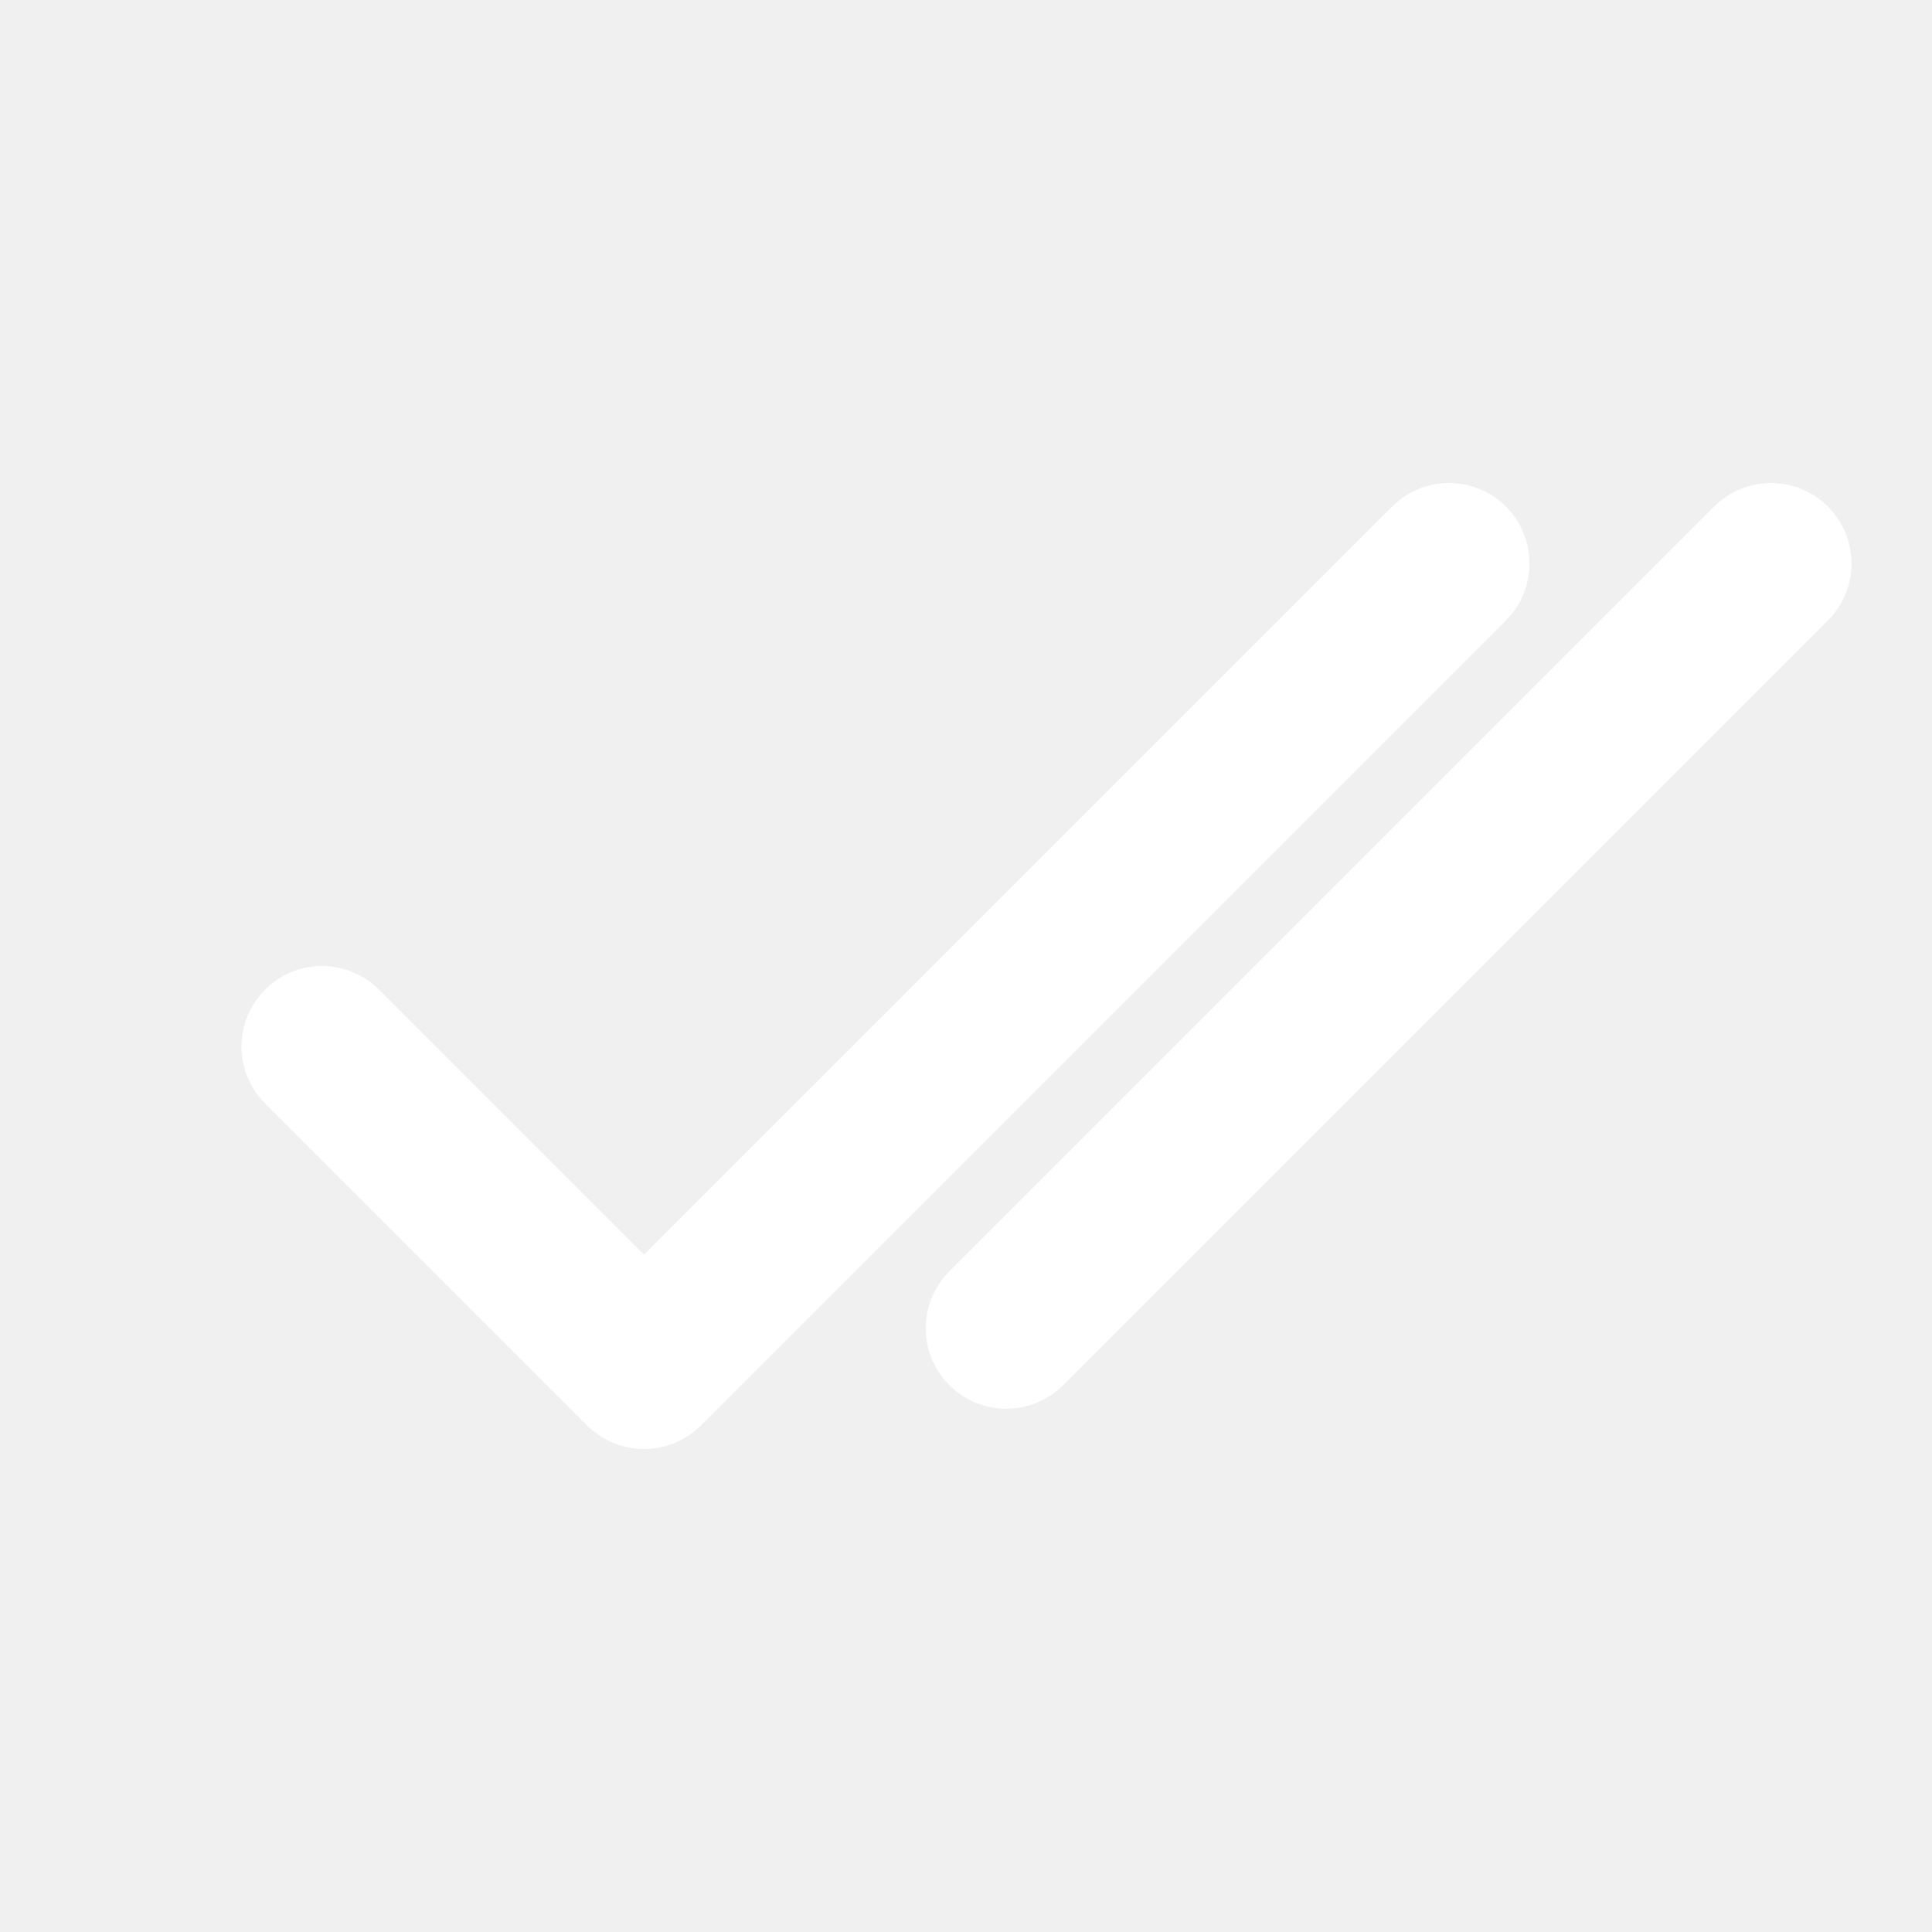
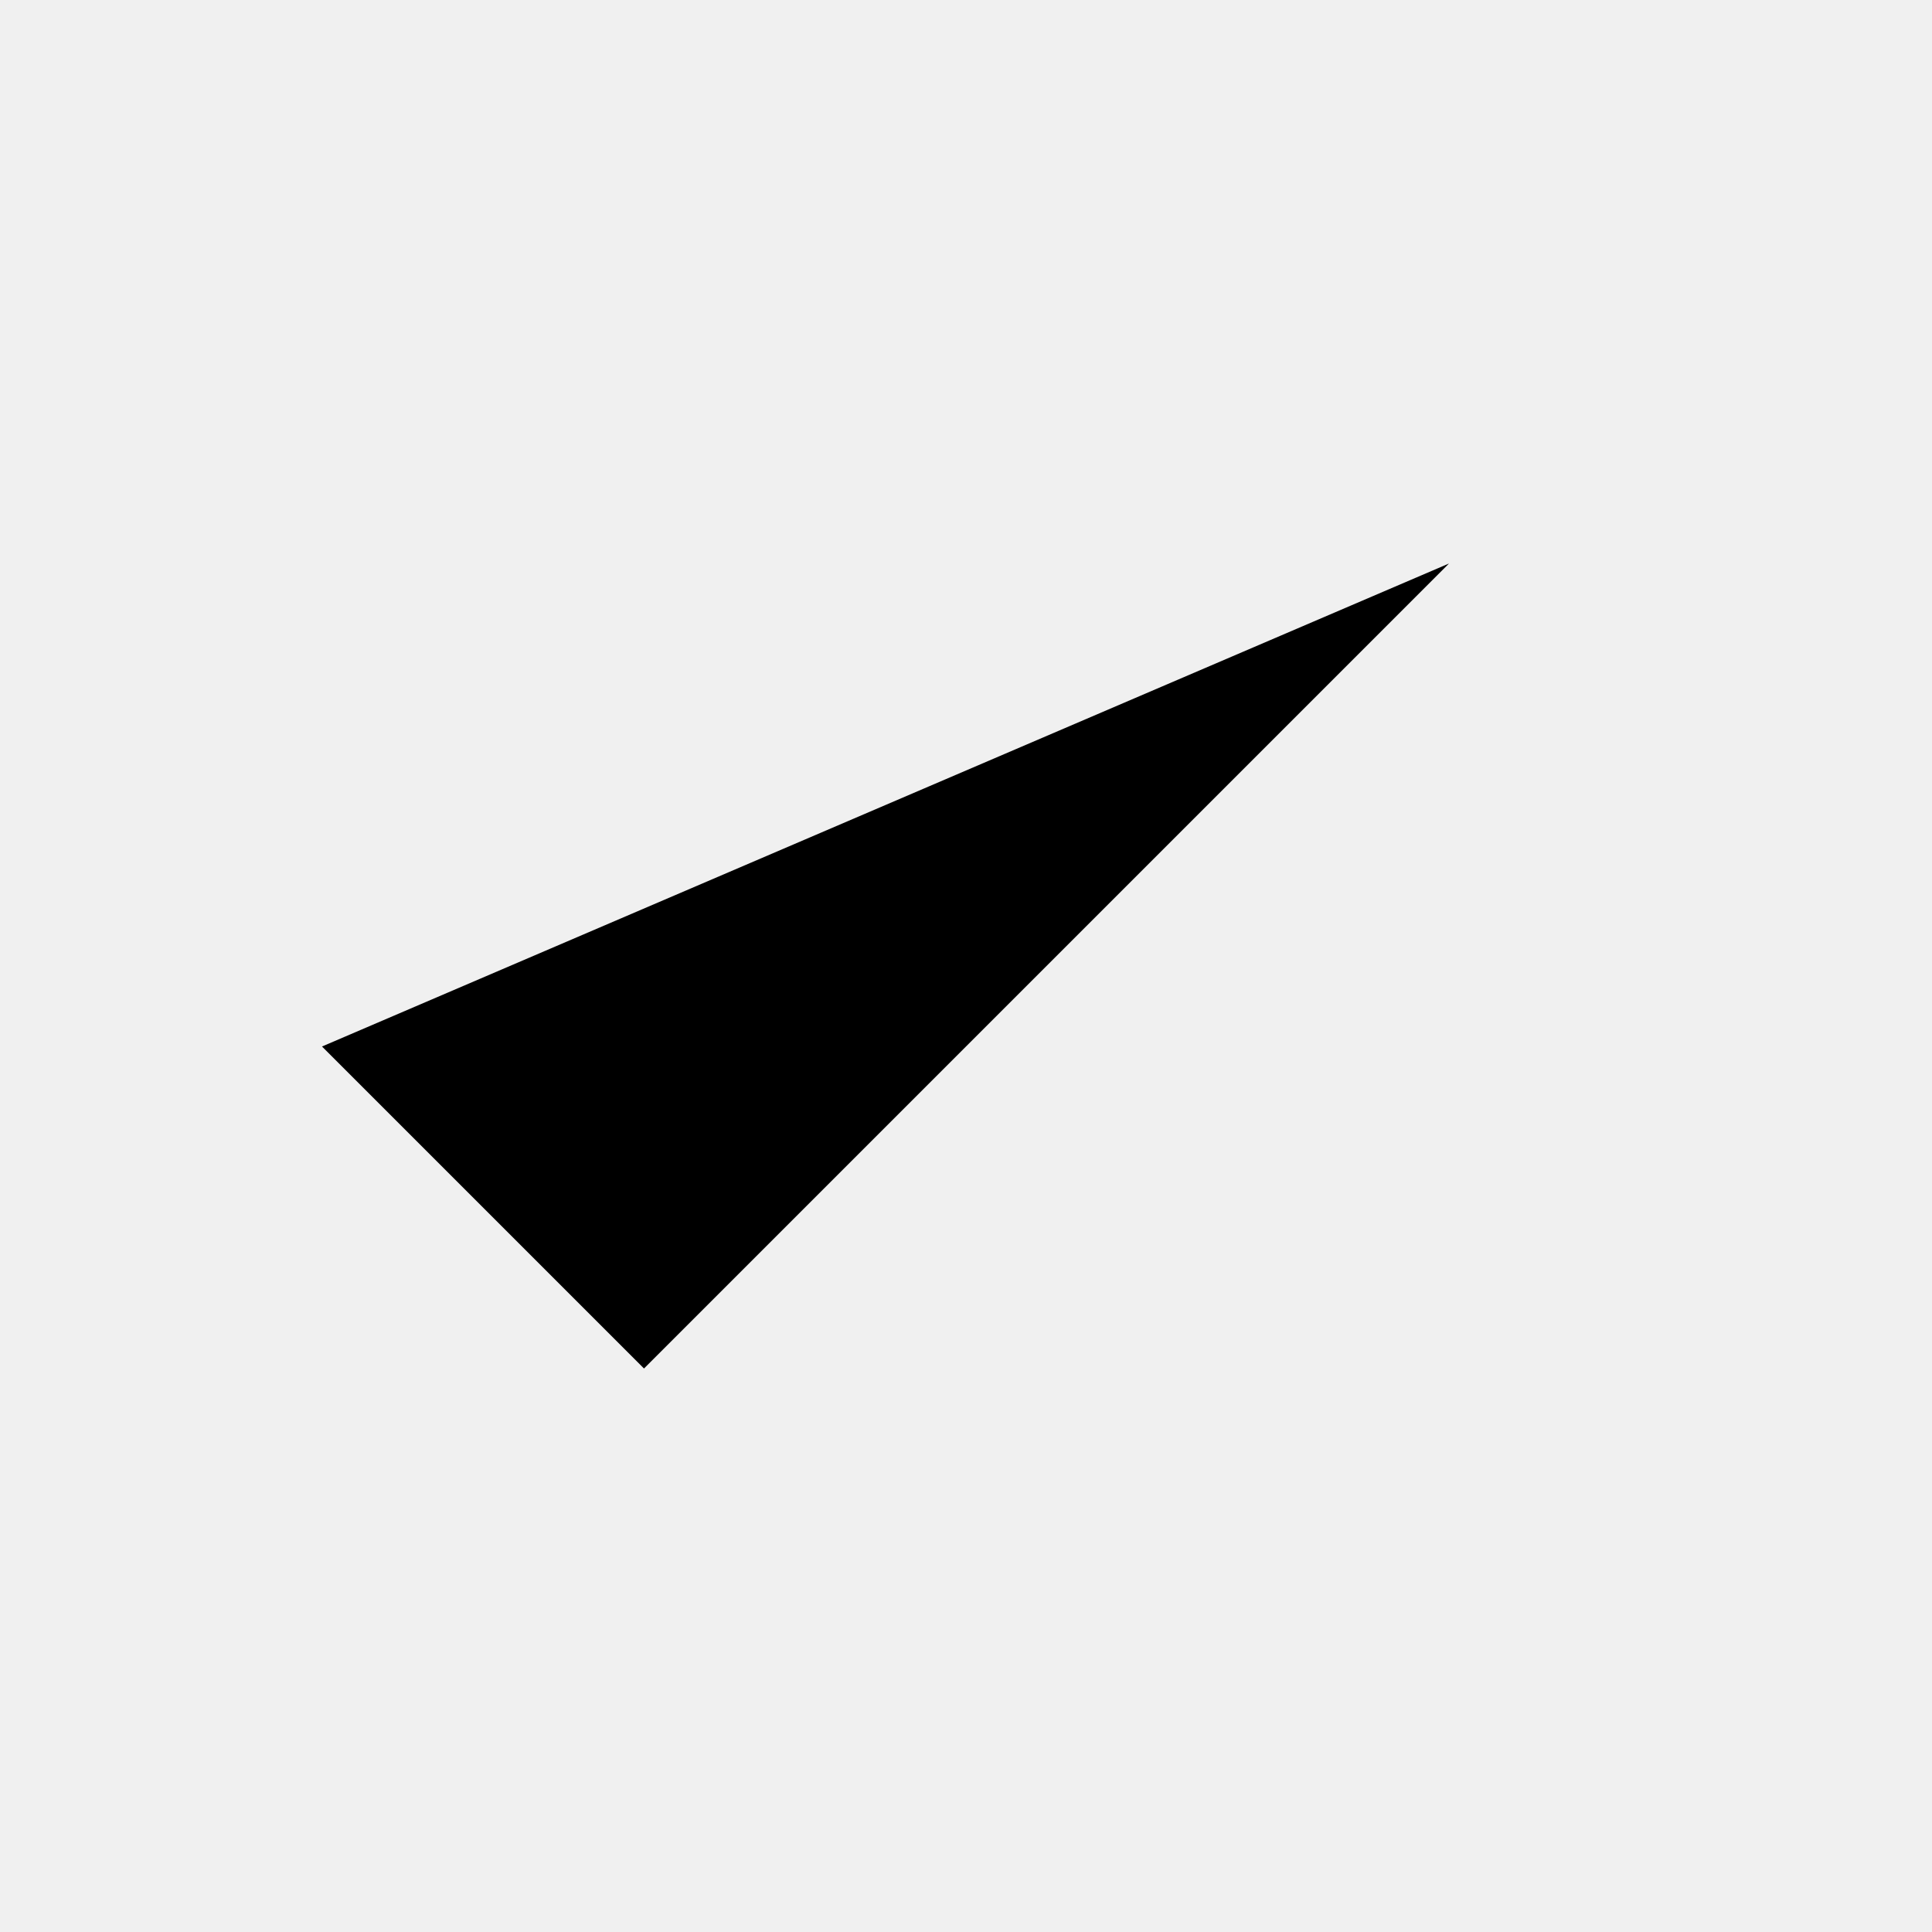
- <svg xmlns="http://www.w3.org/2000/svg" width="24" height="24" viewBox="0 0 24 24" fill="none" stroke="#ffffff" stroke-width="2" stroke-linecap="round" stroke-linejoin="round">
+ <svg xmlns="http://www.w3.org/2000/svg" width="24" height="24" viewBox="0 0 24 24">
  <polyline points="18 7 8 17 4 13" />
  <polyline points="22 7 12.5 16.5" />
</svg>
